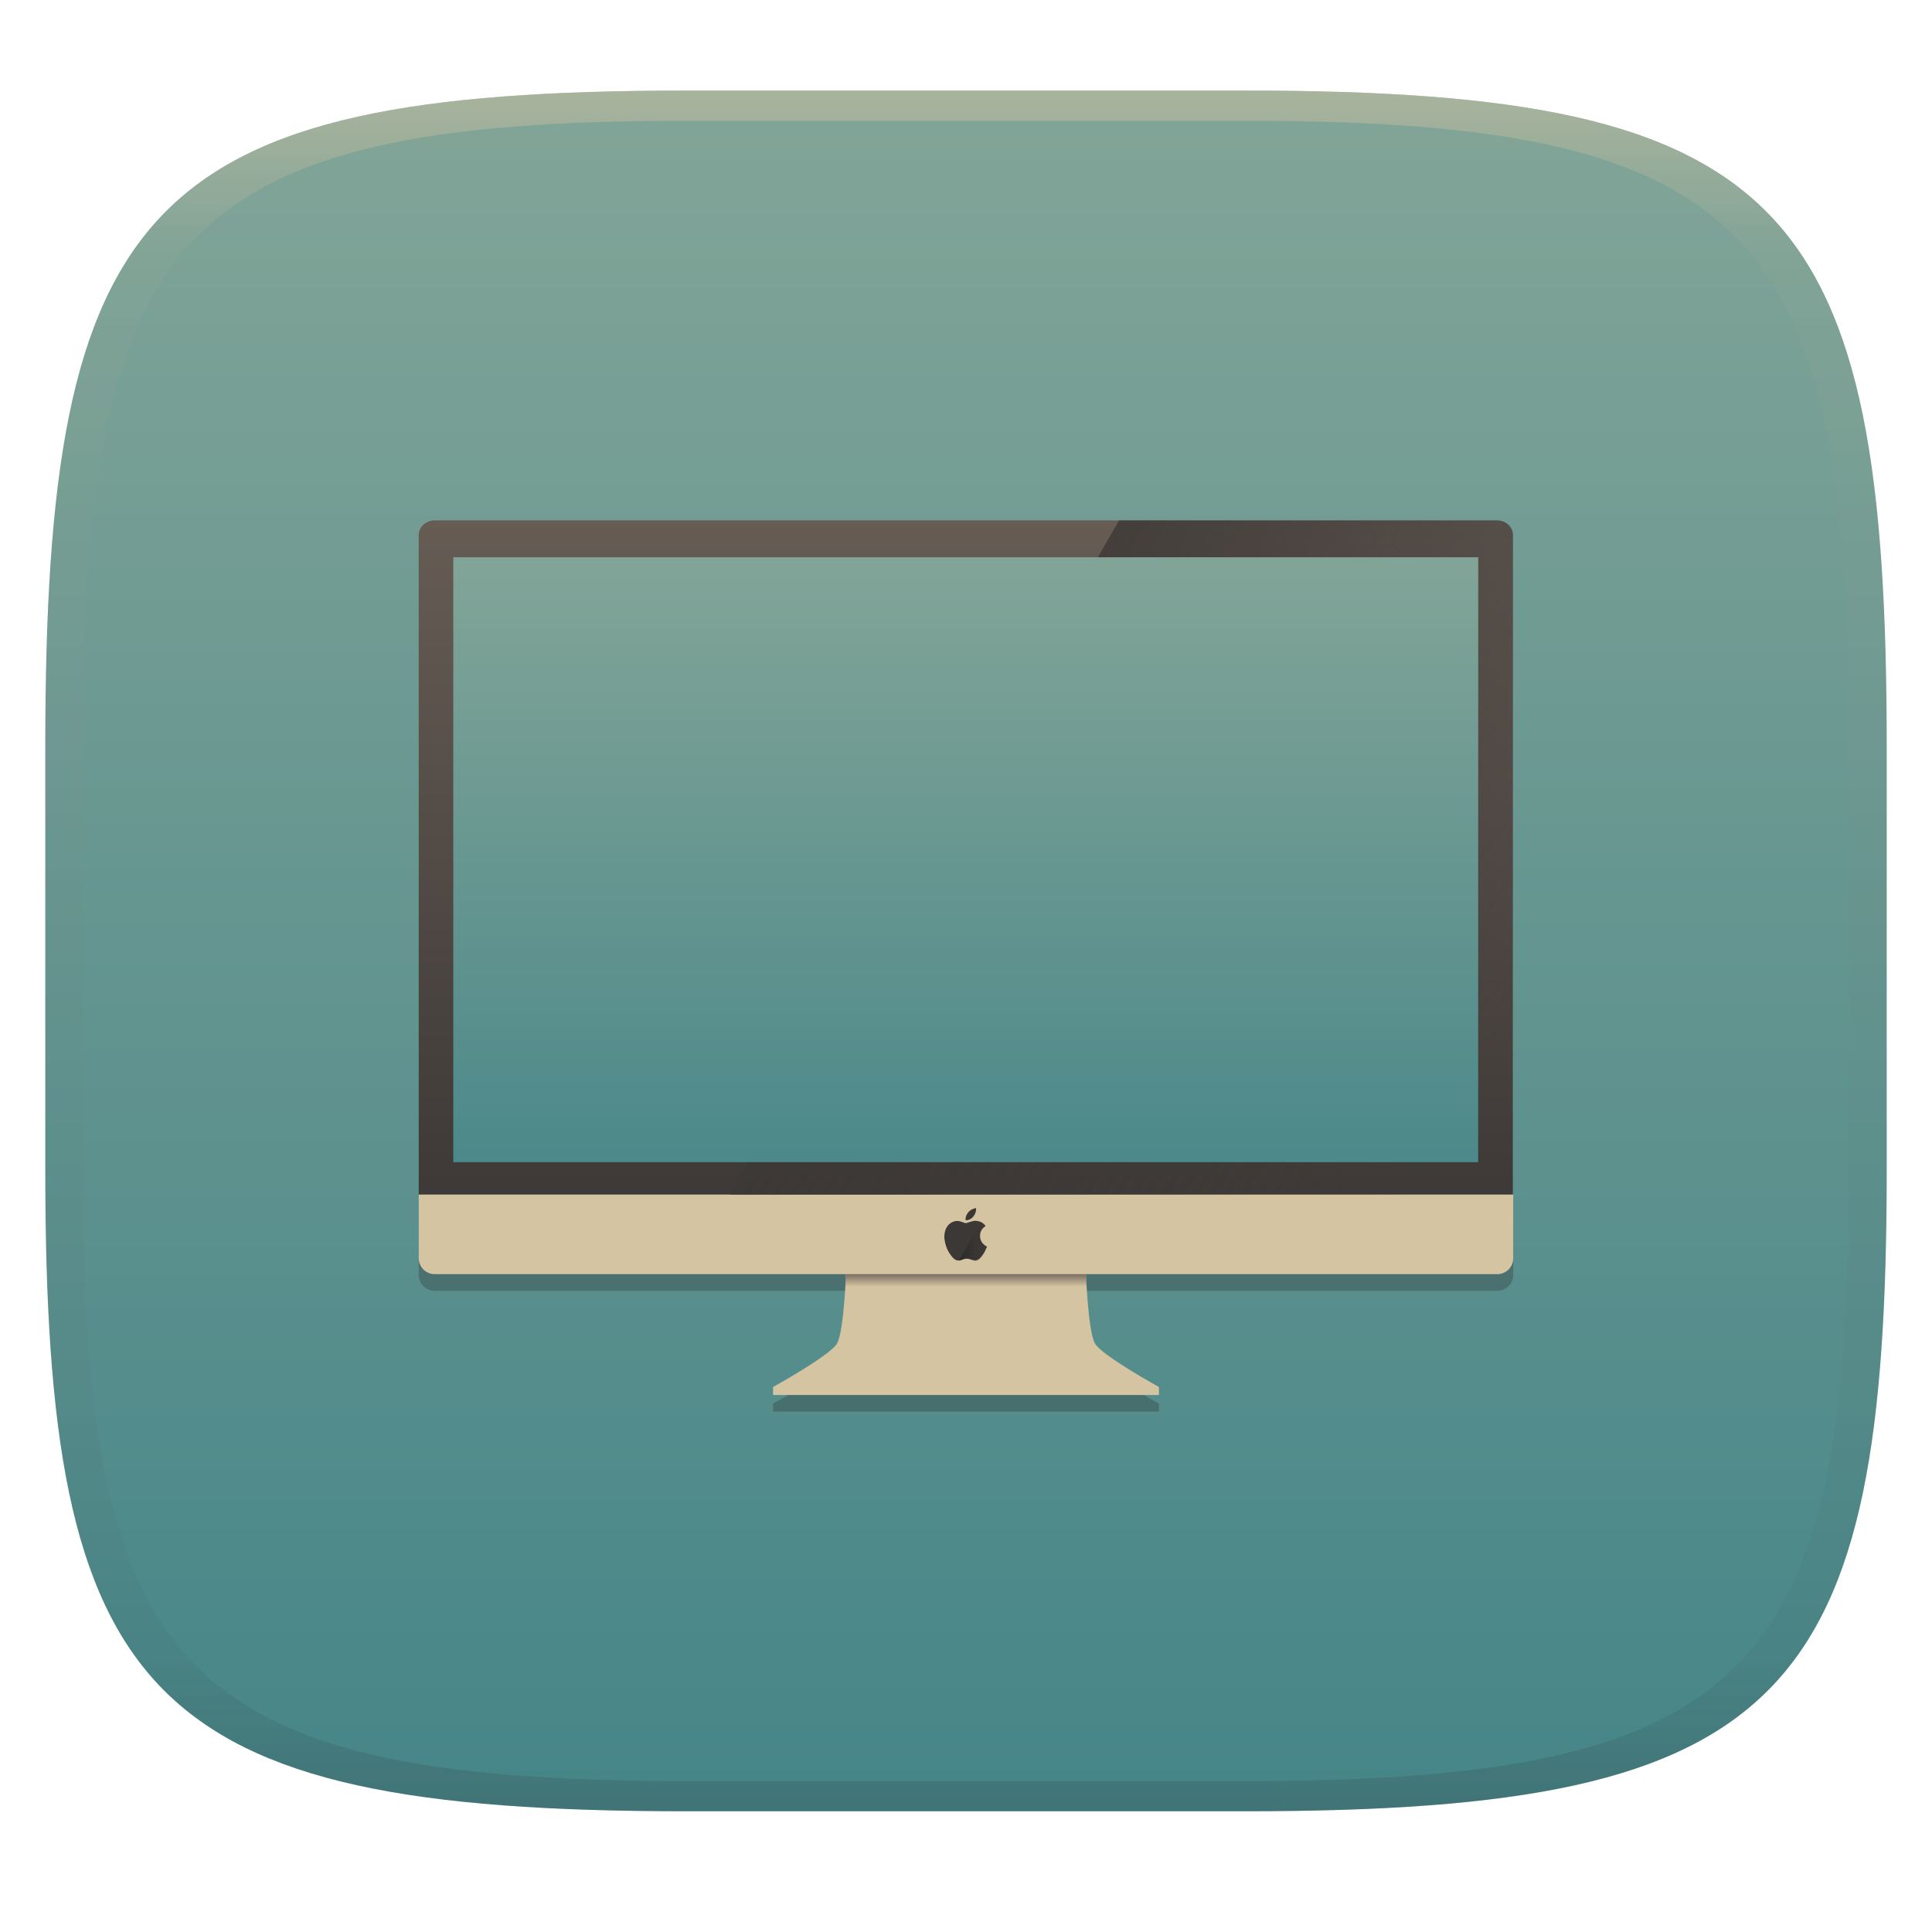
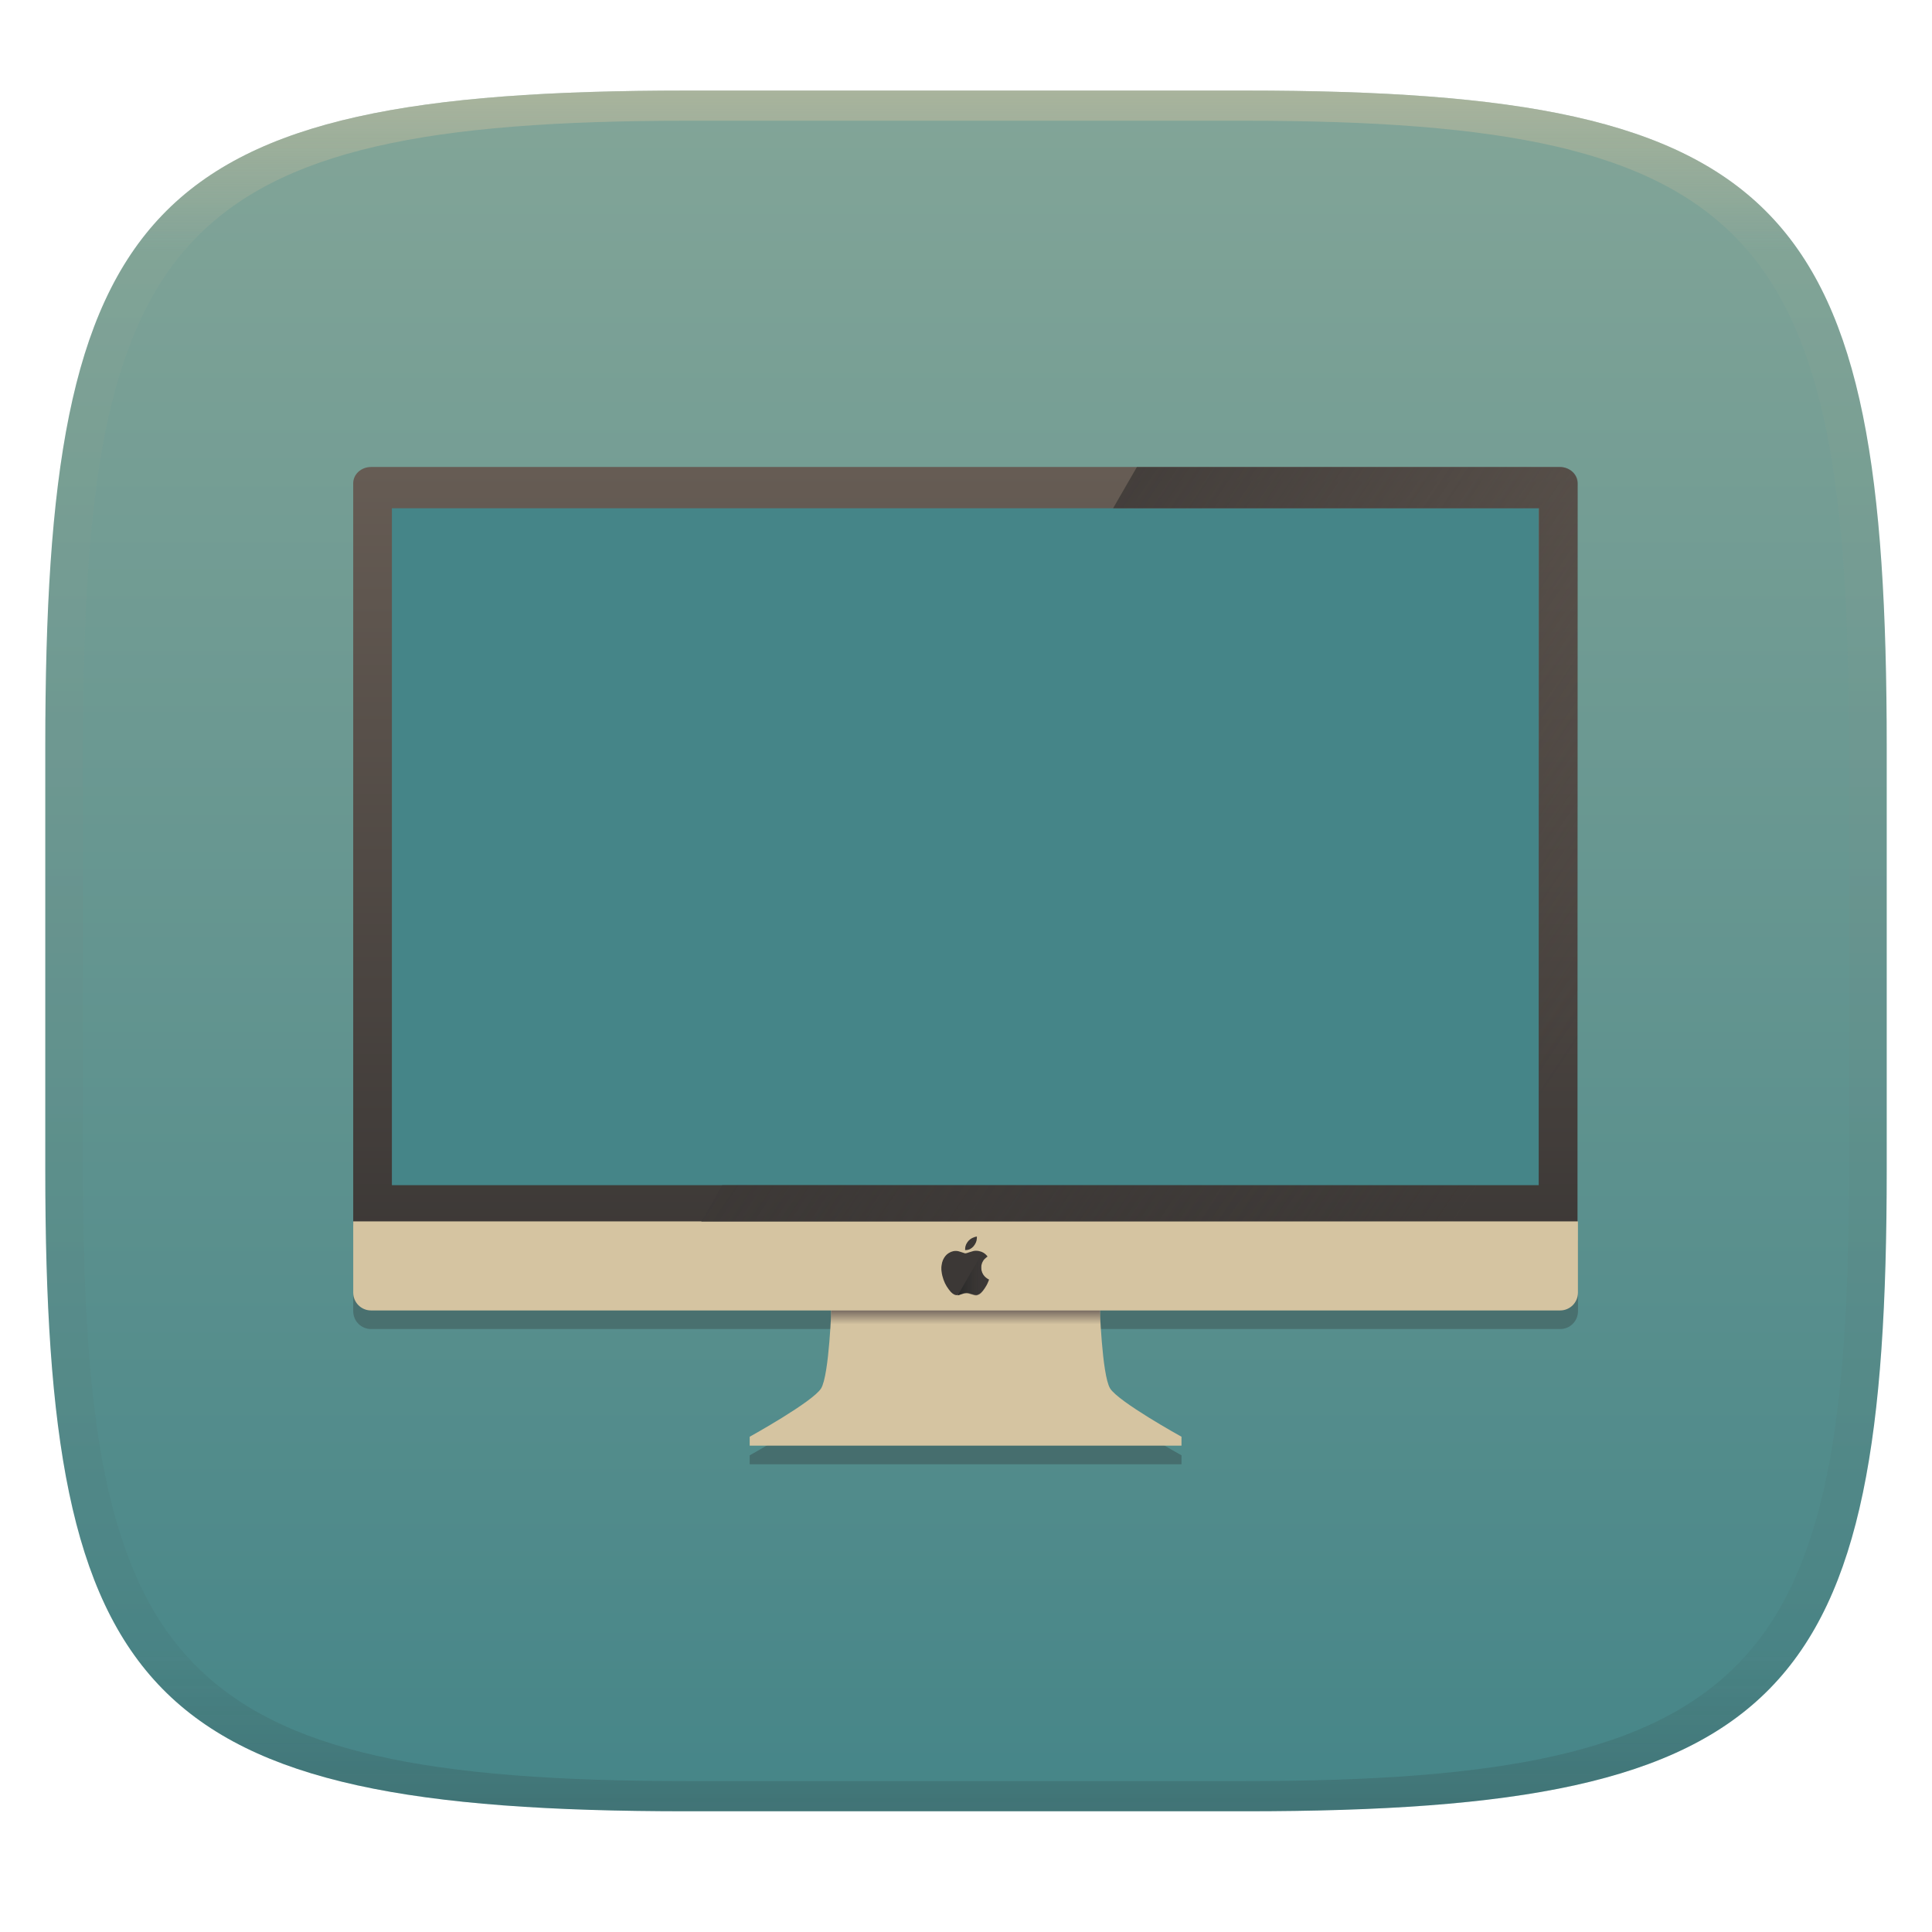
<svg xmlns="http://www.w3.org/2000/svg" width="256" height="256" style="isolation:isolate" version="1.1">
  <g transform="translate(0 -.1185)" filter="url(#a)">
    <linearGradient id="b" x1=".5" x2=".5" y2="1" gradientTransform="matrix(244,0,0,228,5.981,12.12)" gradientUnits="userSpaceOnUse">
      <stop stop-color="#83a598" offset="0" />
      <stop stop-color="#458588" offset="1" />
    </linearGradient>
    <path d="m165 12.12c72 0 85 15 85 87v56c0 70-13 85-85 85h-74c-72 0-85-15-85-85v-56c0-72 13-87 85-87z" fill="url(#b)" />
  </g>
  <defs>
    <linearGradient id="linearGradient31" x1=".5" x2=".5" y2="1" gradientTransform="matrix(244,0,0,228,5.988,12.12)" gradientUnits="userSpaceOnUse">
      <stop stop-color="#d5c4a1" offset="0" />
      <stop stop-color="#d5c4a1" stop-opacity=".098" offset=".1" />
      <stop stop-color="#282828" stop-opacity=".1" offset=".9" />
      <stop stop-color="#282828" stop-opacity=".4" offset="1" />
    </linearGradient>
    <linearGradient id="_lgradient_22" x1=".5" x2=".5" y2="1" gradientTransform="matrix(140.7,0,0,93.82,57.69,71.9)" gradientUnits="userSpaceOnUse">
-       <stop stop-color="#83a598" offset="0" />
+       <stop stop-color="#458588" offset="0" />
      <stop stop-color="#458588" offset="1" />
    </linearGradient>
    <linearGradient id="_lgradient_23" x1=".52" x2=".52" y1=".566" y2="1.001" gradientTransform="matrix(31.98,0,0,3.7,112,166.9)" gradientUnits="userSpaceOnUse">
      <stop stop-color="#7c6f64" offset="0" />
      <stop stop-color="#7c6f64" stop-opacity="0" offset="1" />
    </linearGradient>
    <linearGradient id="_lgradient_24" x2="0" y2="1" gradientTransform="matrix(145,0,0,92.86,55.5,69.07)" gradientUnits="userSpaceOnUse">
      <stop stop-color="#665c54" offset="0" />
      <stop stop-color="#3c3836" offset="1" />
    </linearGradient>
    <linearGradient id="_lgradient_25" x2=".868" y1=".5" y2="1.001" gradientTransform="matrix(103.8,0,0,89.36,96.67,69.07)" gradientUnits="userSpaceOnUse">
      <stop stop-color="#3c3836" offset="0" />
      <stop stop-color="#3c3836" stop-opacity="0" offset="1" />
    </linearGradient>
    <linearGradient id="_lgradient_26" x2="1.001" y1=".501" y2=".501" gradientTransform="matrix(3.713,0,0,5.075,127.1,162.1)" gradientUnits="userSpaceOnUse">
      <stop stop-color="#282828" offset=".017" />
      <stop stop-color="#3c3836" stop-opacity="0" offset="1" />
    </linearGradient>
  </defs>
  <g transform="translate(.0005039 -.1185)" opacity=".5">
    <path d="m91 12.12c-72 0-85 15-85 87v56c0 70 13 85 85 85h74c72 0 85-15 85-85v-56c0-72-13-87-85-87zm0 4h74c68 0 80 15 80 83v56c0 66-12 81-80 81h-74c-68 0-80-15-80-81v-56c0-68 12-83 80-83z" fill="url(#linearGradient31)" opacity="1" />
  </g>
-   <g transform="translate(-.014 -.114)" filter="url(#3bgUgbfBnOT5qhHnmkMndNS9dhGP0oTb)" style="isolation:isolate">
+   <g transform="matrix(1.119 0 0 1.119 -15.3 -15.41)" filter="url(#3bgUgbfBnOT5qhHnmkMndNS9dhGP0oTb)" style="isolation:isolate">
    <path d="m55.5 160.6v8.434c0 1.17 0.941 2.113 2.111 2.113h54.5c-0.062 1.568-0.355 7.833-1.207 9.227-0.969 1.586-8.455 5.727-8.455 5.727v1.057h51.13v-1.057s-7.487-4.141-8.455-5.727c-0.852-1.393-1.143-7.659-1.205-9.227h54.5c1.17 0 2.111-0.943 2.111-2.113v-8.434h-140.4z" fill="#282828" opacity=".3" style="isolation:isolate" />
    <path d="m57.69 71.9h140.7v93.82h-140.7z" fill="url(#_lgradient_22)" />
    <path d="m112.4 166.9-0.264 1.409s-0.264 8.28-1.233 9.865c-0.969 1.586-8.456 5.726-8.456 5.726v1.057h51.13v-1.057s-7.487-4.14-8.455-5.726c-0.969-1.585-1.234-9.865-1.234-9.865l-0.264-1.409-15.61 0.304-15.61-0.304z" fill="#d5c4a1" />
    <path d="m112.4 166.9-0.264 1.409s-0.034 0.978-0.111 2.29h31.98c-0.077-1.312-0.111-2.29-0.111-2.29l-0.264-1.409-15.61 0.304-15.61-0.304z" fill="url(#_lgradient_23)" />
    <path d="m57.61 69.07c-1.17 0-2.112 0.861-2.112 1.931v87.46c0 1.07 0.942 1.931 2.112 1.931h0.082v1.271l138.2 0.27 0.495-1.541h1.973c1.17 0 2.112-0.861 2.112-1.931v-87.46c0-1.069-0.942-1.931-2.112-1.931h-140.8zm2.468 4.882h135.8v80.16h-135.8z" fill="url(#_lgradient_24)" />
    <path d="m55.5 158.4v8.434c0 1.17 0.942 2.112 2.112 2.112h140.8c1.17 0 2.112-0.942 2.112-2.112v-8.434h-140.4z" fill="#d5c4a1" />
    <path d="m129.3 160.2v2e-3c0 1e-3 -0.027 7e-3 -0.081 0.016s-0.124 0.029-0.211 0.06c-0.087 0.03-0.169 0.066-0.246 0.109-0.078 0.042-0.15 0.089-0.218 0.14-0.068 0.052-0.129 0.108-0.183 0.169s-0.105 0.126-0.151 0.194c-0.047 0.068-0.089 0.14-0.126 0.216-0.036 0.076-0.064 0.156-0.085 0.241-0.022 0.084-0.034 0.18-0.037 0.288l-6e-3 0.162 0.116-1e-3c0.078-2e-3 0.159-0.013 0.243-0.034 0.085-0.021 0.161-0.05 0.231-0.086 0.069-0.036 0.138-0.082 0.207-0.138 0.069-0.055 0.132-0.114 0.19-0.178 0.057-0.065 0.112-0.138 0.163-0.221 0.052-0.082 0.094-0.161 0.127-0.239 0.033-0.077 0.059-0.154 0.077-0.232 0.019-0.077 0.031-0.162 0.036-0.253 4e-3 -0.091 6e-3 -0.15 5e-3 -0.176l-2e-3 -0.039zm-0.046 1.678c-0.105 0-0.205 9e-3 -0.299 0.028s-0.261 0.069-0.503 0.151c-0.241 0.082-0.383 0.125-0.425 0.127-0.043 2e-3 -0.079 0-0.109-7e-3 -0.031-7e-3 -0.132-0.041-0.303-0.102s-0.313-0.106-0.425-0.134c-0.113-0.028-0.223-0.042-0.331-0.042s-0.208 9e-3 -0.299 0.028-0.183 0.047-0.274 0.084c-0.092 0.038-0.182 0.085-0.271 0.141s-0.163 0.112-0.222 0.165c-0.058 0.054-0.114 0.113-0.166 0.175-0.053 0.062-0.106 0.135-0.157 0.219-0.052 0.085-0.098 0.173-0.137 0.264-0.04 0.092-0.074 0.191-0.102 0.299-0.029 0.108-0.05 0.223-0.064 0.345l-0.021 0.183h-3e-3v0.316l0.029 0.246c0.02 0.165 0.049 0.324 0.087 0.479 0.037 0.154 0.083 0.307 0.137 0.457s0.113 0.293 0.177 0.428c0.065 0.134 0.132 0.257 0.201 0.368 0.069 0.112 0.152 0.233 0.249 0.363 0.098 0.13 0.176 0.227 0.235 0.29 0.058 0.063 0.122 0.122 0.19 0.176s0.131 0.095 0.189 0.123c0.059 0.028 0.1 0.046 0.124 0.053 0.023 7e-3 0.039 0.011 0.049 0.014l0.014 3e-3 0.024 4e-3 0.025 3e-3v4e-3h0.141v-4e-3l0.028-3e-3 0.028-4e-3 0.13-0.035c0.087-0.023 0.2-0.06 0.338-0.109s0.244-0.081 0.316-0.095c0.073-0.014 0.155-0.021 0.247-0.021 0.091 0 0.18 9e-3 0.267 0.028s0.206 0.055 0.359 0.109c0.152 0.054 0.266 0.088 0.341 0.102s0.131 0.022 0.169 0.023l0.056 2e-3 0.014-4e-3 0.028-3e-3c0.019-2e-3 0.06-0.013 0.123-0.032 0.064-0.019 0.127-0.047 0.19-0.084 0.064-0.038 0.125-0.084 0.185-0.139s0.126-0.125 0.197-0.211c0.072-0.086 0.152-0.193 0.241-0.322s0.167-0.255 0.233-0.378c0.068-0.123 0.132-0.262 0.195-0.417l0.092-0.232v-0.014l-7e-3 -1e-3 -7e-3 -2e-3 -7e-3 -4e-3 -7e-3 -3e-3 -0.01-4e-3c-8e-3 -2e-3 -0.048-0.026-0.123-0.07-0.076-0.045-0.142-0.091-0.199-0.139-0.058-0.048-0.113-0.1-0.167-0.157-0.054-0.056-0.106-0.121-0.155-0.196-0.049-0.076-0.091-0.155-0.127-0.24-0.035-0.084-0.062-0.171-0.081-0.26-0.018-0.089-0.028-0.204-0.028-0.345 0-0.14 9e-3 -0.25 0.025-0.33s0.04-0.158 0.07-0.236c0.031-0.077 0.071-0.155 0.12-0.232s0.105-0.149 0.169-0.215c0.063-0.065 0.136-0.129 0.219-0.191l0.125-0.093 4e-3 -4e-3v-0.014l-2e-3 -1e-3c-1e-3 -2e-3 -5e-3 -7e-3 -0.01-0.014-6e-3 -9e-3 -0.035-0.044-0.087-0.105-0.051-0.061-0.109-0.118-0.172-0.172s-0.132-0.102-0.205-0.145c-0.074-0.044-0.154-0.082-0.238-0.115s-0.185-0.061-0.303-0.085c-0.117-0.023-0.228-0.035-0.334-0.035z" fill="#3c3836" />
    <path d="m148.3 69.07-2.819 4.882h50.47v80.16h-96.75l-2.491 4.315h103.8v-87.42c0-1.069-0.942-1.93-2.112-1.93h-50.12z" fill="url(#_lgradient_25)" fill-rule="evenodd" />
    <path d="m130 162.1-2.926 5.069 0.122-0.033c0.087-0.024 0.199-0.06 0.338-0.109 0.138-0.05 0.243-0.081 0.316-0.095s0.155-0.021 0.246-0.021c0.092 0 0.181 9e-3 0.268 0.028 0.086 0.019 0.206 0.055 0.358 0.109 0.153 0.054 0.266 0.088 0.341 0.102 0.076 0.014 0.132 0.022 0.169 0.023l0.056 2e-3 8e-3 -2e-3 7e-3 -2e-3 0.028-3e-3c0.019-3e-3 0.06-0.013 0.123-0.032s0.127-0.047 0.19-0.084c0.063-0.038 0.125-0.084 0.185-0.139s0.125-0.126 0.197-0.211c0.071-0.086 0.151-0.193 0.241-0.322 0.089-0.129 0.166-0.255 0.233-0.379 0.067-0.122 0.132-0.261 0.194-0.416l0.093-0.232v-0.014l-0.014-4e-3 -7e-3 -3e-3 -7e-3 -4e-3 -0.011-3e-3c-7e-3 -2e-3 -0.048-0.026-0.123-0.07-0.075-0.045-0.141-0.091-0.198-0.14-0.058-0.047-0.114-0.099-0.168-0.156-0.054-0.056-0.105-0.122-0.154-0.197-0.05-0.075-0.092-0.154-0.127-0.239-0.035-0.084-0.062-0.171-0.081-0.26s-0.028-0.204-0.028-0.345c0-0.14 8e-3 -0.251 0.025-0.33 0.016-0.08 0.039-0.159 0.07-0.236 0.03-0.077 0.07-0.155 0.119-0.232 0.05-0.078 0.106-0.149 0.169-0.215 0.064-0.065 0.137-0.129 0.22-0.191l0.125-0.094 1e-3 -2e-3 2e-3 -1e-3v-0.014l-2e-3 -2e-3c-1e-3 -1e-3 -4e-3 -6e-3 -9e-3 -0.014-7e-3 -8e-3 -0.035-0.043-0.087-0.104s-0.109-0.118-0.172-0.172c-0.064-0.054-0.132-0.103-0.206-0.146-0.039-0.023-0.081-0.045-0.124-0.065z" fill="url(#_lgradient_26)" />
  </g>
</svg>
